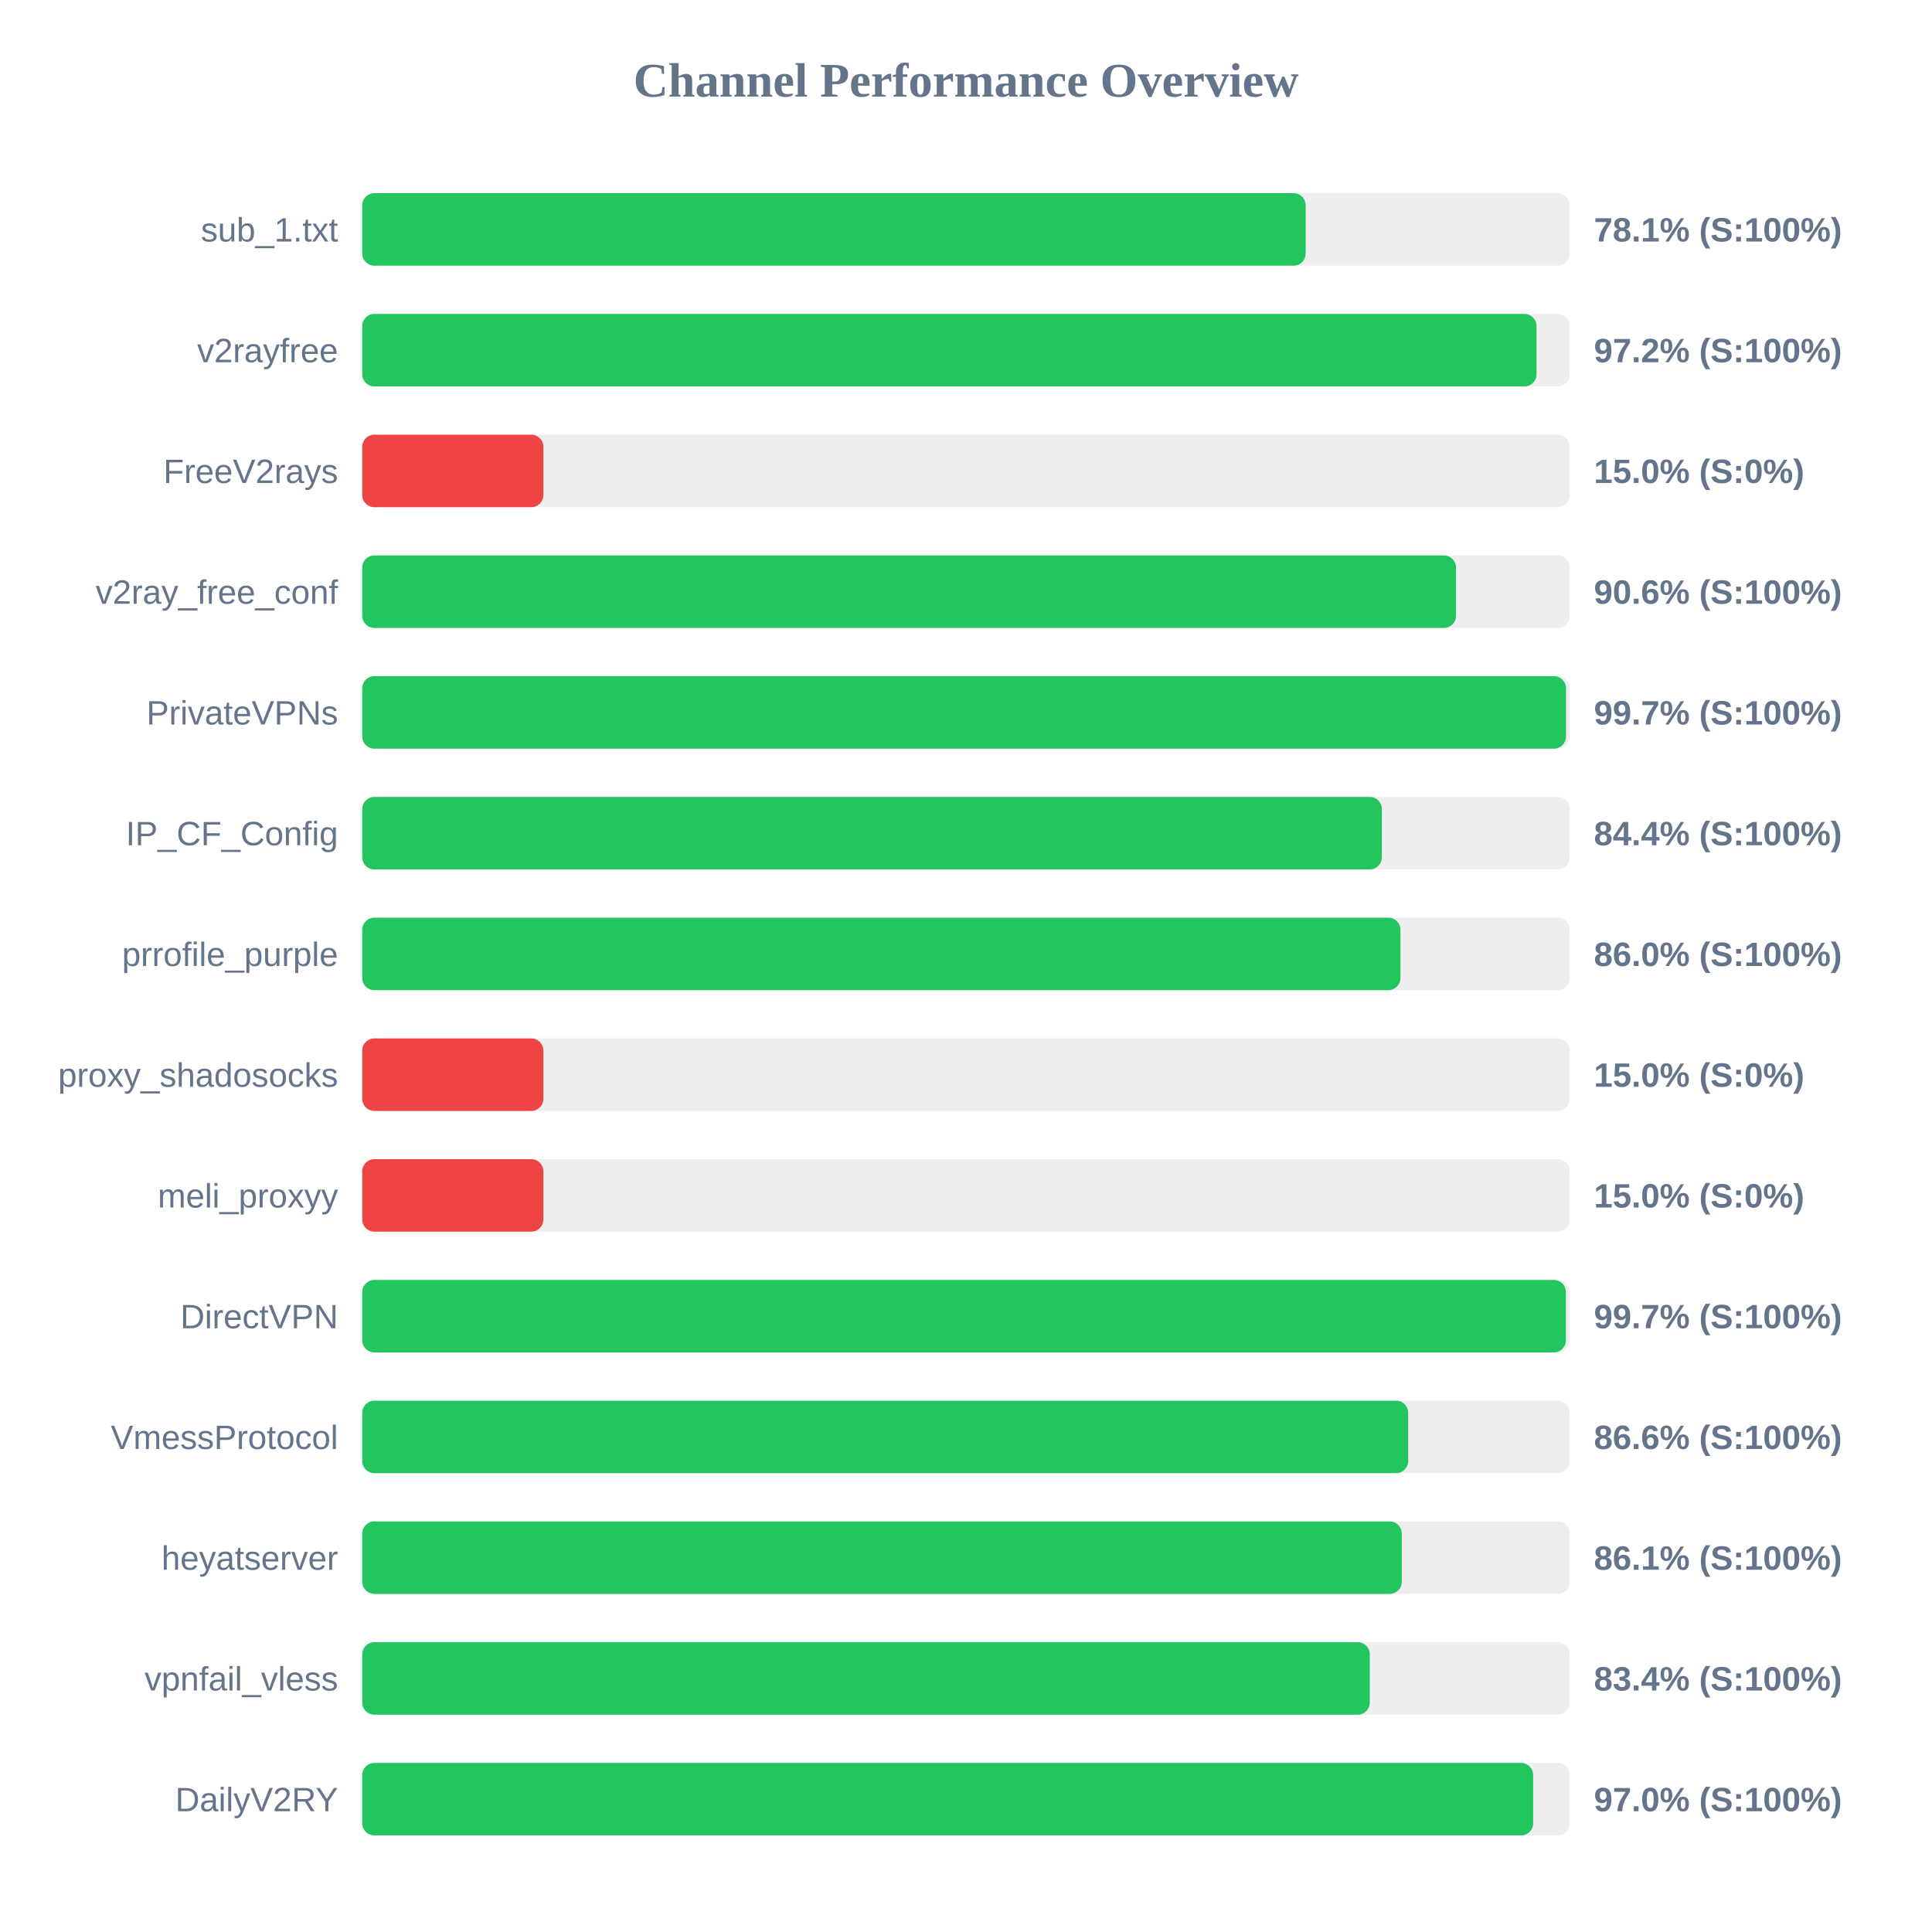
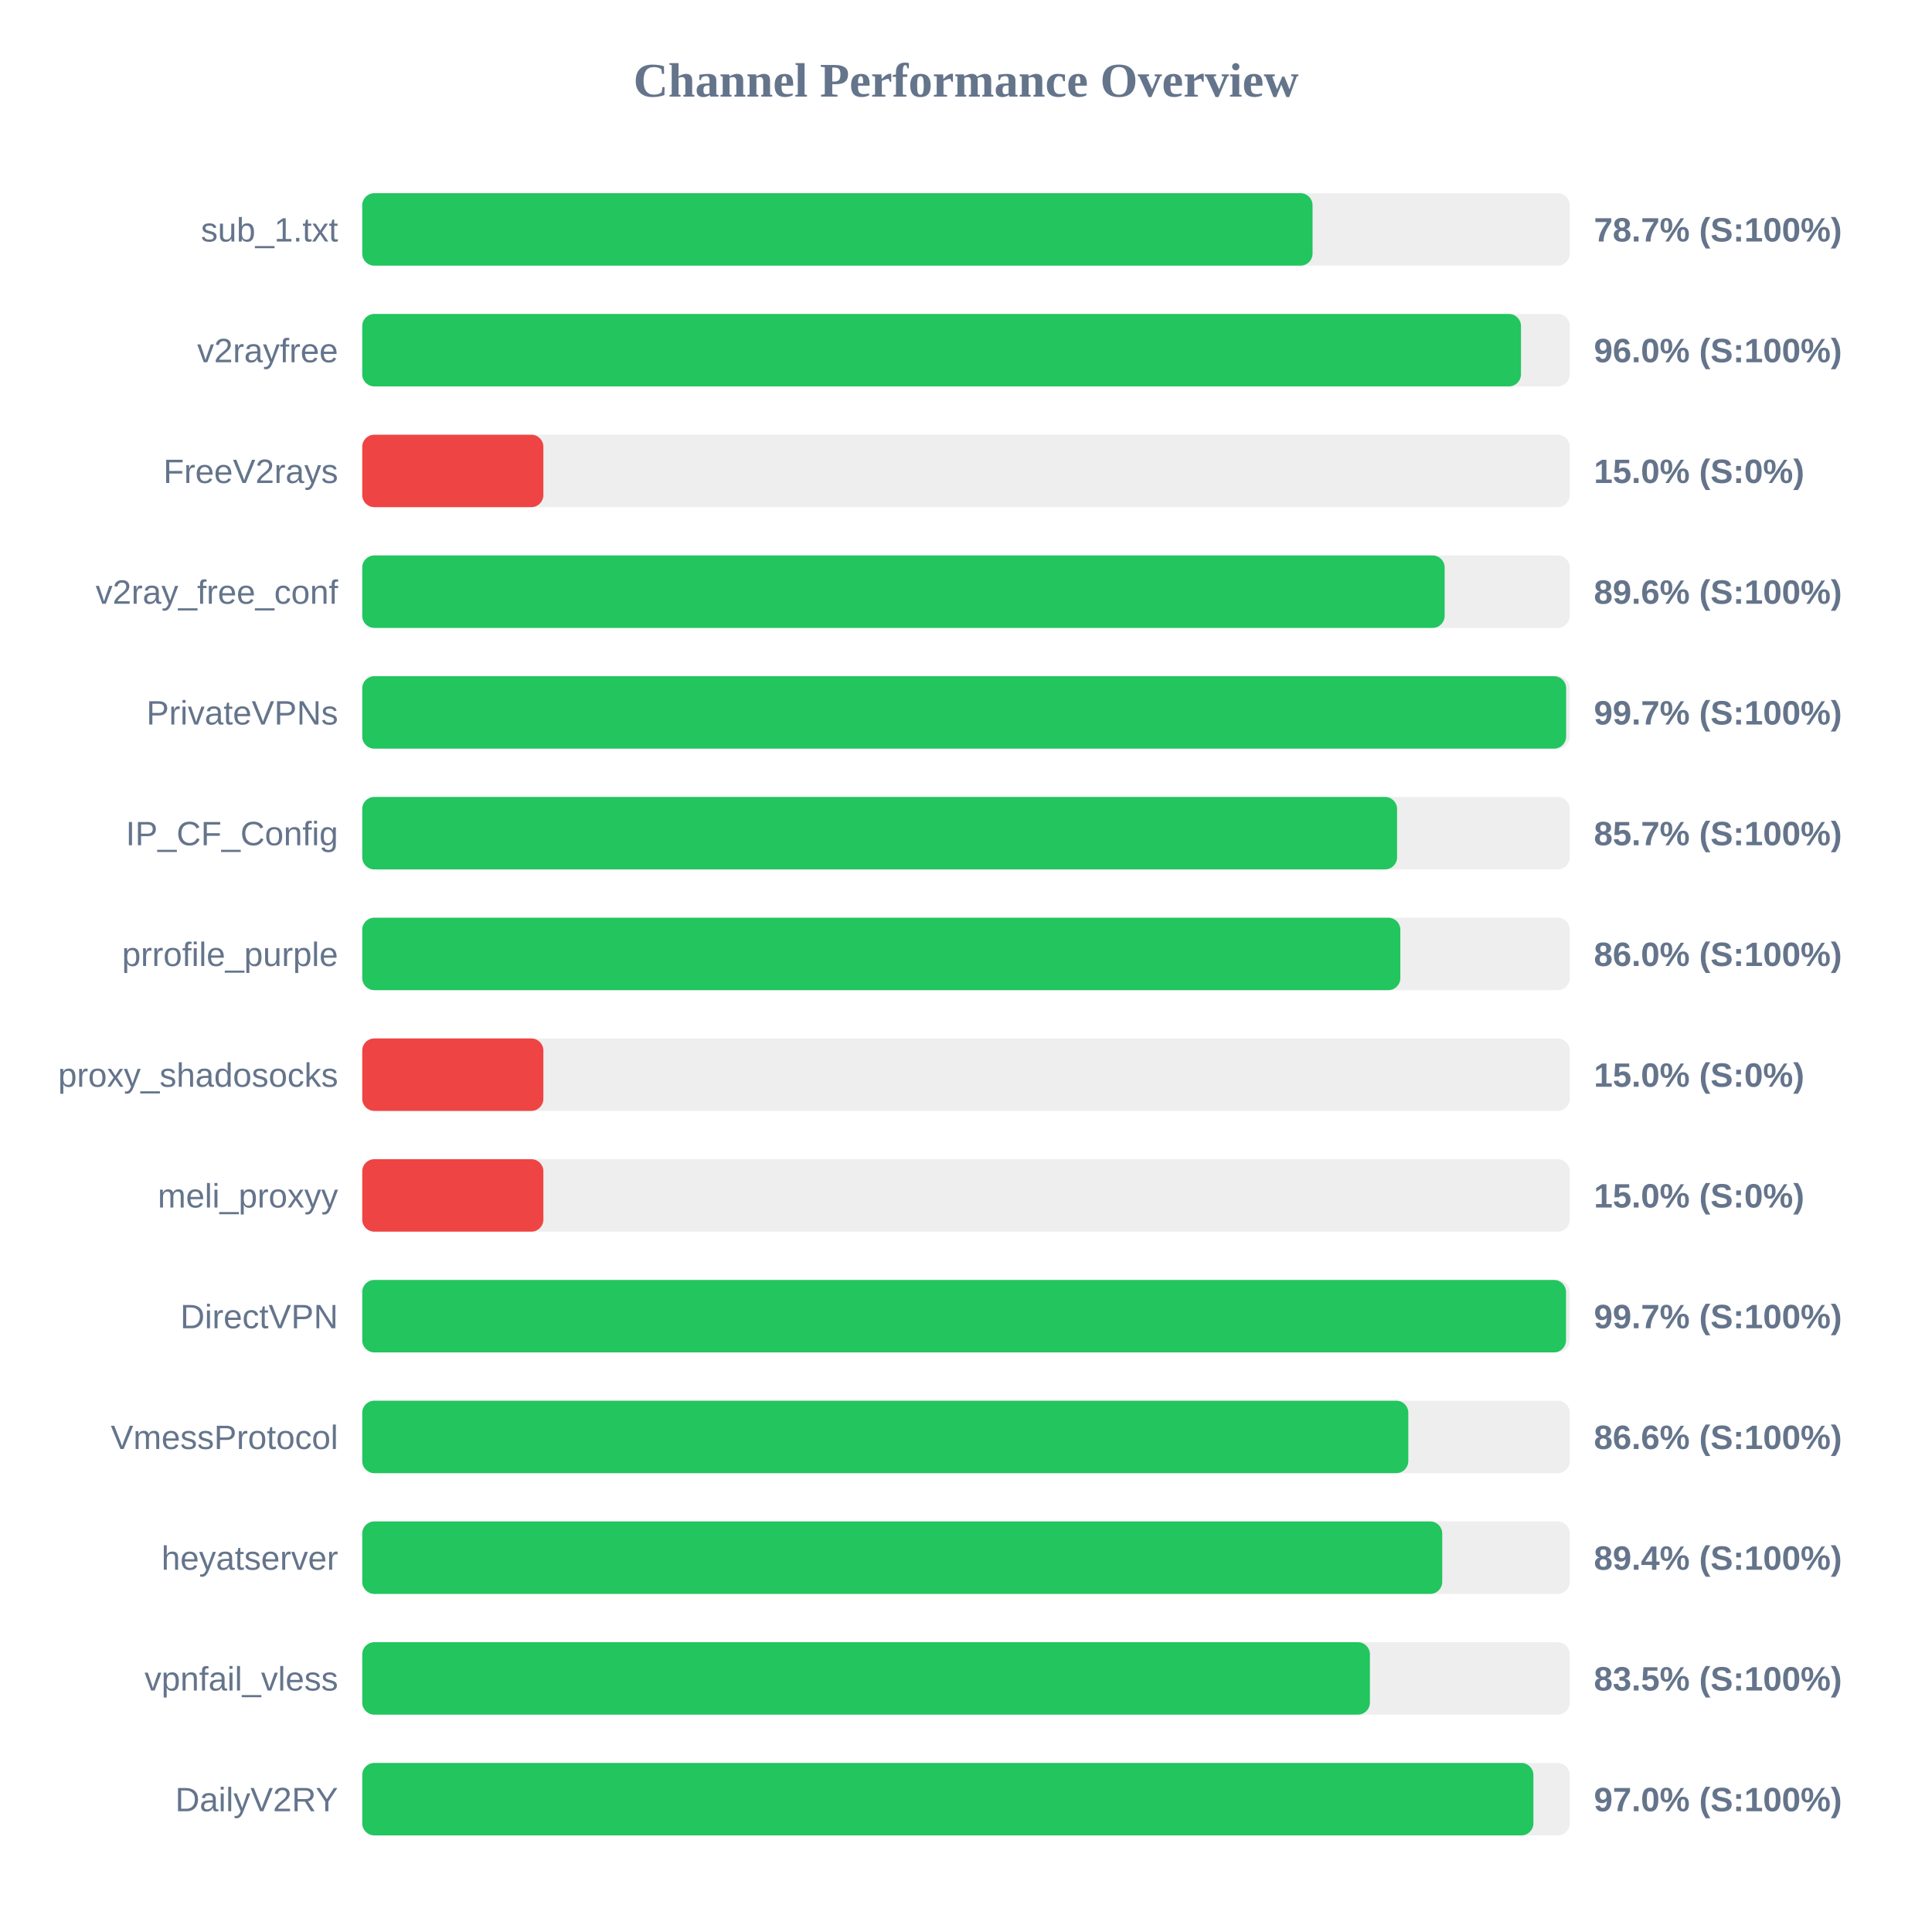
<svg xmlns="http://www.w3.org/2000/svg" width="800" height="800" version="1.1">
  <style>
        .row { font: 14px Arial; fill: #64748b; }
        .score { font: bold 14px Arial; fill: #64748b; }
    </style>
  <text x="400" y="40" text-anchor="middle" font-size="20px" font-weight="bold" fill="#64748b">Channel Performance Overview</text>
  <rect x="150" y="80" width="500" height="30" fill="#eee" rx="5" />
-   <rect x="150" y="80" width="390.65" height="30" fill="#22c55e" rx="5" />
+   <rect x="150" y="80" width="393.5" height="30" fill="#22c55e" rx="5" />
  <text x="140" y="100" text-anchor="end" class="row">sub_1.txt</text>
-   <text x="660" y="100" text-anchor="start" class="score">78.1% (S:100%)</text>
+   <text x="660" y="100" text-anchor="start" class="score">78.7% (S:100%)</text>
  <rect x="150" y="130" width="500" height="30" fill="#eee" rx="5" />
-   <rect x="150" y="130" width="486.25" height="30" fill="#22c55e" rx="5" />
+   <rect x="150" y="130" width="479.8" height="30" fill="#22c55e" rx="5" />
  <text x="140" y="150" text-anchor="end" class="row">v2rayfree</text>
-   <text x="660" y="150" text-anchor="start" class="score">97.2% (S:100%)</text>
+   <text x="660" y="150" text-anchor="start" class="score">96.0% (S:100%)</text>
  <rect x="150" y="180" width="500" height="30" fill="#eee" rx="5" />
  <rect x="150" y="180" width="75.0" height="30" fill="#ef4444" rx="5" />
  <text x="140" y="200" text-anchor="end" class="row">FreeV2rays</text>
  <text x="660" y="200" text-anchor="start" class="score">15.0% (S:0%)</text>
  <rect x="150" y="230" width="500" height="30" fill="#eee" rx="5" />
-   <rect x="150" y="230" width="452.9" height="30" fill="#22c55e" rx="5" />
+   <rect x="150" y="230" width="448.2" height="30" fill="#22c55e" rx="5" />
  <text x="140" y="250" text-anchor="end" class="row">v2ray_free_conf</text>
-   <text x="660" y="250" text-anchor="start" class="score">90.6% (S:100%)</text>
+   <text x="660" y="250" text-anchor="start" class="score">89.6% (S:100%)</text>
  <rect x="150" y="280" width="500" height="30" fill="#eee" rx="5" />
-   <rect x="150" y="280" width="498.45" height="30" fill="#22c55e" rx="5" />
+   <rect x="150" y="280" width="498.5" height="30" fill="#22c55e" rx="5" />
  <text x="140" y="300" text-anchor="end" class="row">PrivateVPNs</text>
  <text x="660" y="300" text-anchor="start" class="score">99.7% (S:100%)</text>
  <rect x="150" y="330" width="500" height="30" fill="#eee" rx="5" />
-   <rect x="150" y="330" width="422.2" height="30" fill="#22c55e" rx="5" />
+   <rect x="150" y="330" width="428.5" height="30" fill="#22c55e" rx="5" />
  <text x="140" y="350" text-anchor="end" class="row">IP_CF_Config</text>
-   <text x="660" y="350" text-anchor="start" class="score">84.4% (S:100%)</text>
+   <text x="660" y="350" text-anchor="start" class="score">85.7% (S:100%)</text>
  <rect x="150" y="380" width="500" height="30" fill="#eee" rx="5" />
-   <rect x="150" y="380" width="429.9" height="30" fill="#22c55e" rx="5" />
+   <rect x="150" y="380" width="429.85" height="30" fill="#22c55e" rx="5" />
  <text x="140" y="400" text-anchor="end" class="row">prrofile_purple</text>
  <text x="660" y="400" text-anchor="start" class="score">86.0% (S:100%)</text>
  <rect x="150" y="430" width="500" height="30" fill="#eee" rx="5" />
  <rect x="150" y="430" width="75.0" height="30" fill="#ef4444" rx="5" />
  <text x="140" y="450" text-anchor="end" class="row">proxy_shadosocks</text>
  <text x="660" y="450" text-anchor="start" class="score">15.0% (S:0%)</text>
  <rect x="150" y="480" width="500" height="30" fill="#eee" rx="5" />
  <rect x="150" y="480" width="75.0" height="30" fill="#ef4444" rx="5" />
  <text x="140" y="500" text-anchor="end" class="row">meli_proxyy</text>
  <text x="660" y="500" text-anchor="start" class="score">15.0% (S:0%)</text>
  <rect x="150" y="530" width="500" height="30" fill="#eee" rx="5" />
-   <rect x="150" y="530" width="498.4" height="30" fill="#22c55e" rx="5" />
+   <rect x="150" y="530" width="498.45" height="30" fill="#22c55e" rx="5" />
  <text x="140" y="550" text-anchor="end" class="row">DirectVPN</text>
  <text x="660" y="550" text-anchor="start" class="score">99.7% (S:100%)</text>
  <rect x="150" y="580" width="500" height="30" fill="#eee" rx="5" />
-   <rect x="150" y="580" width="433.1" height="30" fill="#22c55e" rx="5" />
+   <rect x="150" y="580" width="433.15" height="30" fill="#22c55e" rx="5" />
  <text x="140" y="600" text-anchor="end" class="row">VmessProtocol</text>
  <text x="660" y="600" text-anchor="start" class="score">86.6% (S:100%)</text>
  <rect x="150" y="630" width="500" height="30" fill="#eee" rx="5" />
-   <rect x="150" y="630" width="430.45" height="30" fill="#22c55e" rx="5" />
+   <rect x="150" y="630" width="447.2" height="30" fill="#22c55e" rx="5" />
  <text x="140" y="650" text-anchor="end" class="row">heyatserver</text>
-   <text x="660" y="650" text-anchor="start" class="score">86.1% (S:100%)</text>
+   <text x="660" y="650" text-anchor="start" class="score">89.4% (S:100%)</text>
  <rect x="150" y="680" width="500" height="30" fill="#eee" rx="5" />
-   <rect x="150" y="680" width="417.2" height="30" fill="#22c55e" rx="5" />
+   <rect x="150" y="680" width="417.25" height="30" fill="#22c55e" rx="5" />
  <text x="140" y="700" text-anchor="end" class="row">vpnfail_vless</text>
-   <text x="660" y="700" text-anchor="start" class="score">83.4% (S:100%)</text>
+   <text x="660" y="700" text-anchor="start" class="score">83.5% (S:100%)</text>
  <rect x="150" y="730" width="500" height="30" fill="#eee" rx="5" />
-   <rect x="150" y="730" width="484.85" height="30" fill="#22c55e" rx="5" />
+   <rect x="150" y="730" width="484.95" height="30" fill="#22c55e" rx="5" />
  <text x="140" y="750" text-anchor="end" class="row">DailyV2RY</text>
  <text x="660" y="750" text-anchor="start" class="score">97.0% (S:100%)</text>
</svg>
